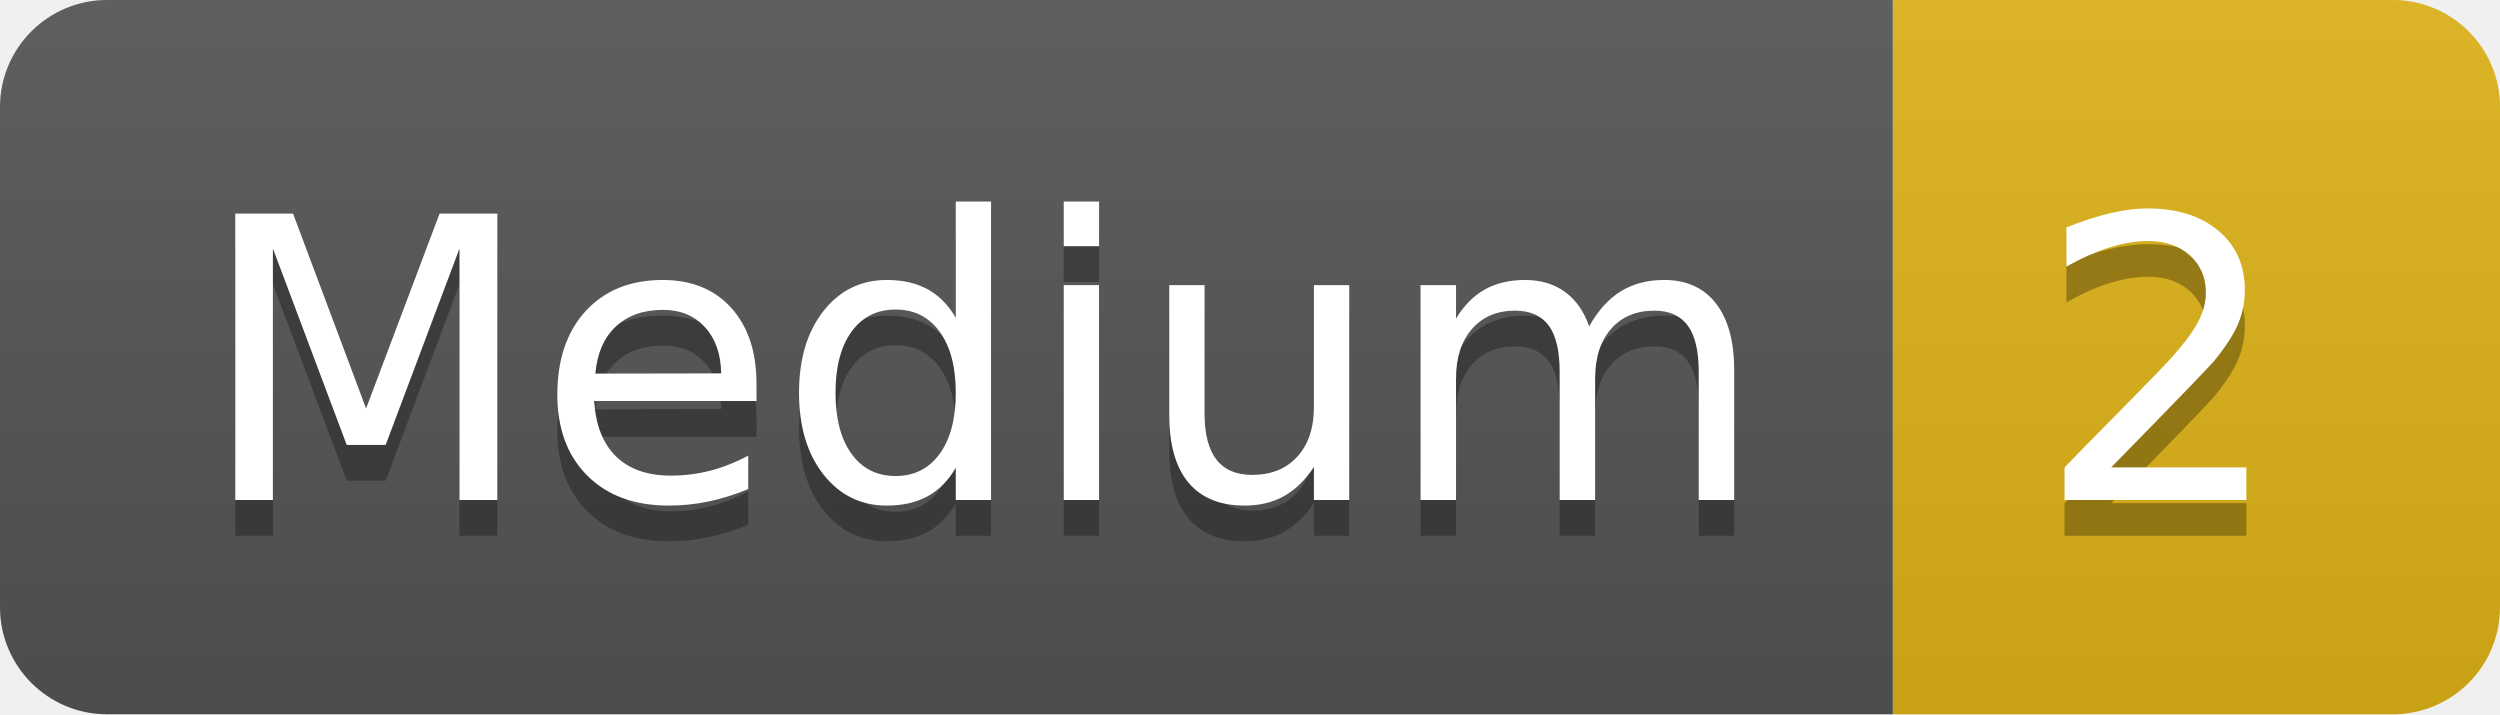
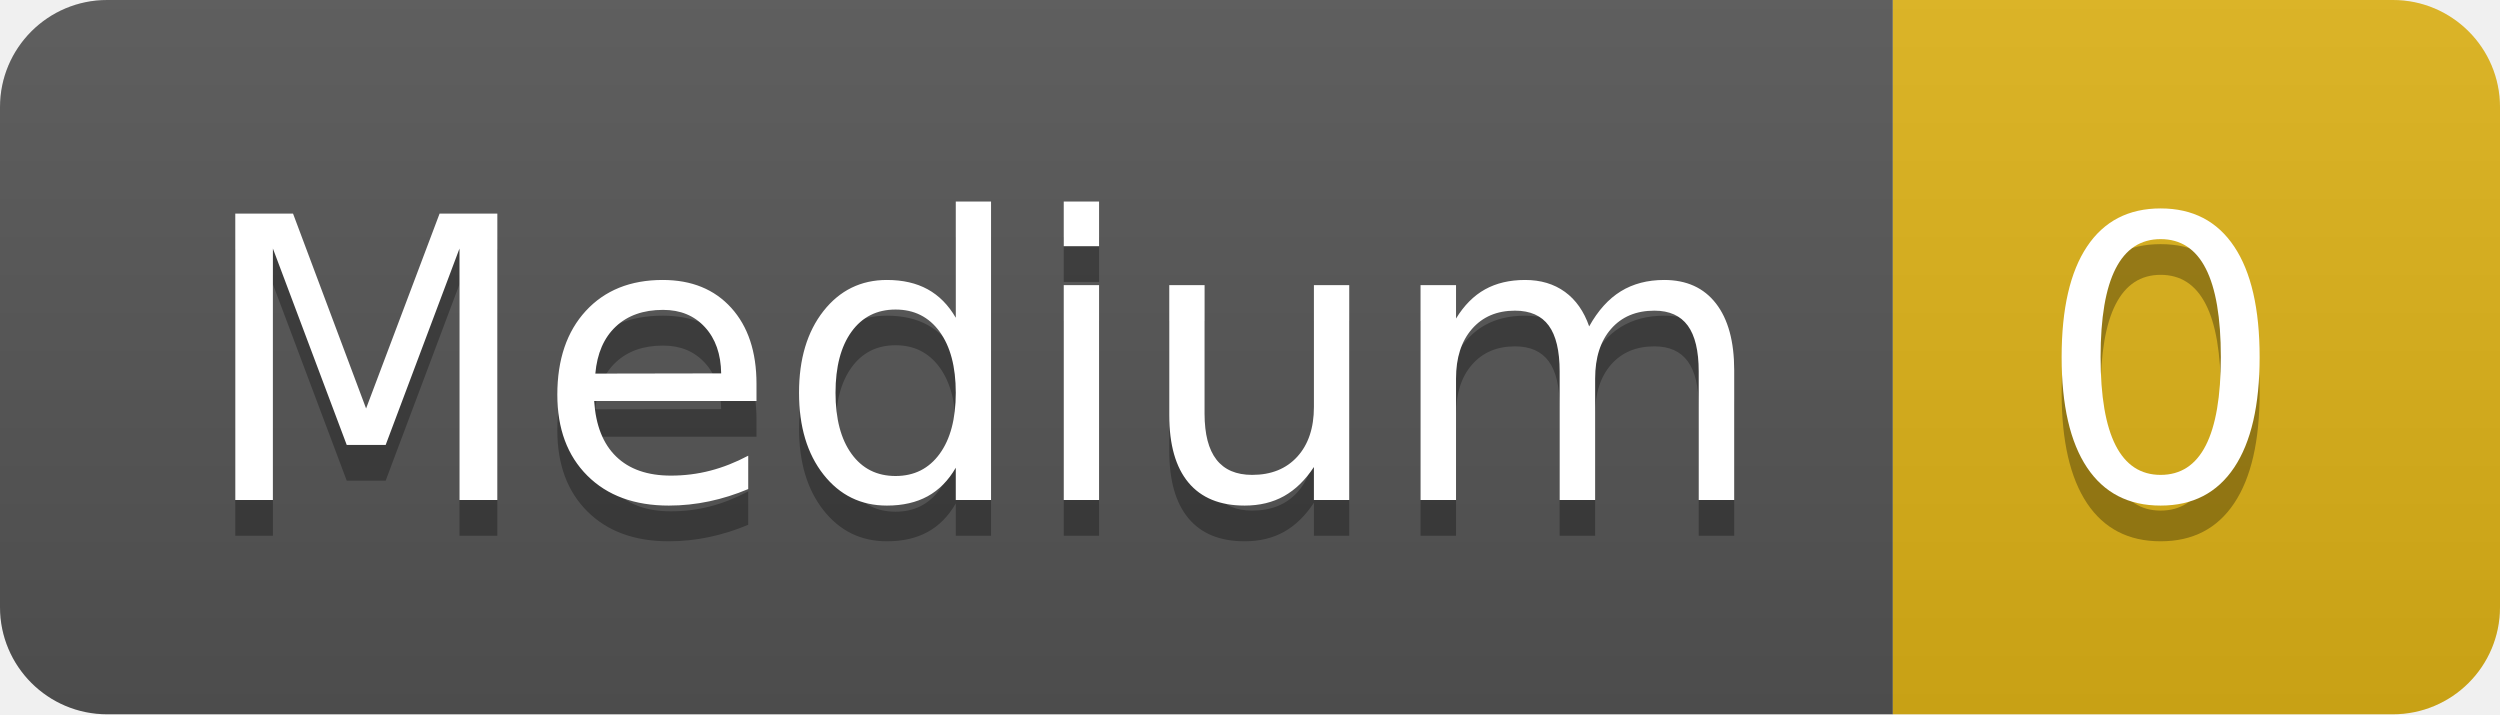
- <svg xmlns="http://www.w3.org/2000/svg" width="70" height="20" role="img" aria-label="Medium: 2">
+ <svg xmlns="http://www.w3.org/2000/svg" width="70" height="20" role="img" aria-label="Medium: 0">
  <linearGradient id="s" x2="0" y2="100%">
    <stop offset="0" stop-color="#bbb" stop-opacity=".1" />
    <stop offset="1" stop-opacity=".1" />
  </linearGradient>
  <clipPath id="r">
    <rect width="70" height="20" rx="3" fill="#fff" />
  </clipPath>
  <g clip-path="url(#r)">
    <rect width="53" height="20" fill="#555" />
    <rect x="53" width="17" height="20" fill="#dfb317" />
    <rect width="70" height="20" fill="url(#s)" />
  </g>
  <g fill="#fff" text-anchor="middle" font-family="Verdana,Geneva,DejaVu Sans,sans-serif" text-rendering="geometricPrecision" font-size="110">
    <text aria-hidden="true" x="275" y="150" fill="#010101" fill-opacity=".3" transform="scale(.1)" textLength="430">Medium</text>
    <text x="275" y="140" transform="scale(.1)" fill="#fff" textLength="430">Medium</text>
-     <text aria-hidden="true" x="605" y="150" fill="#010101" fill-opacity=".3" transform="scale(.1)" textLength="70">2</text>
-     <text x="605" y="140" transform="scale(.1)" fill="#fff" textLength="70">2</text>
+     <text aria-hidden="true" x="605" y="150" fill="#010101" fill-opacity=".3" transform="scale(.1)" textLength="70">0</text>
+     <text x="605" y="140" transform="scale(.1)" fill="#fff" textLength="70">0</text>
  </g>
</svg>
